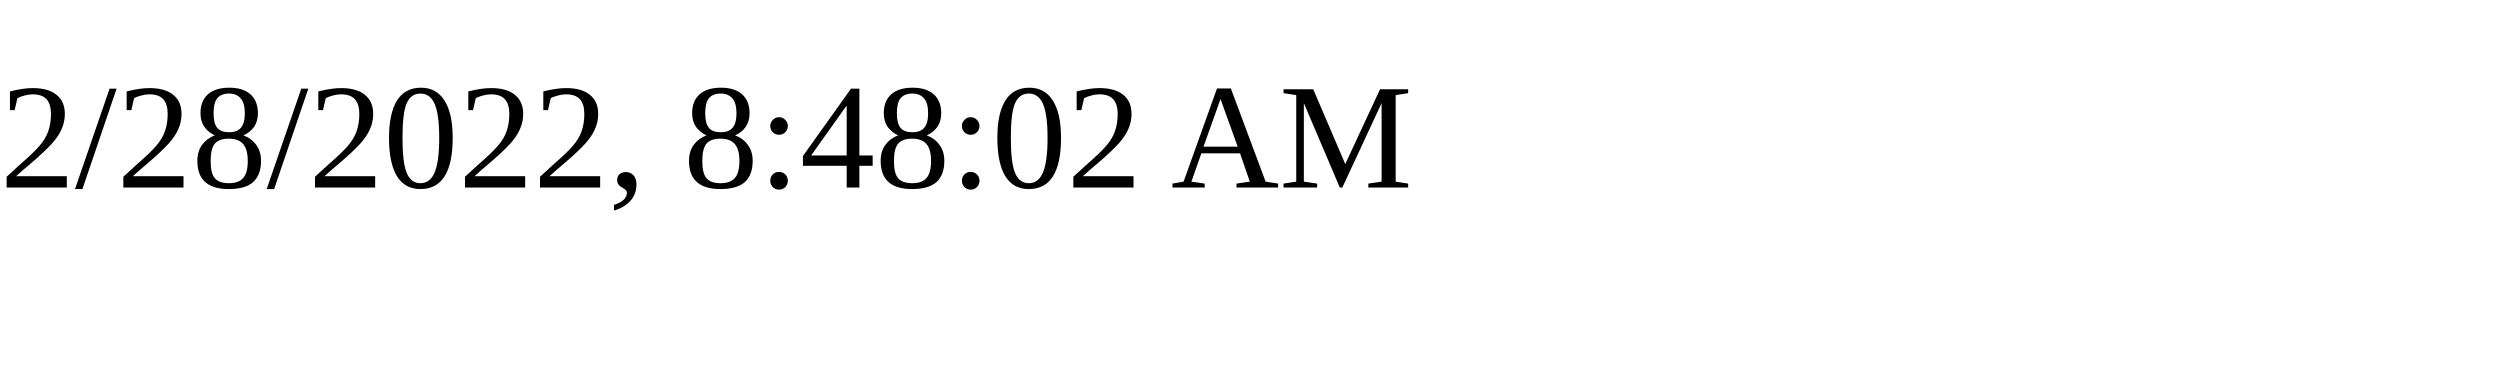
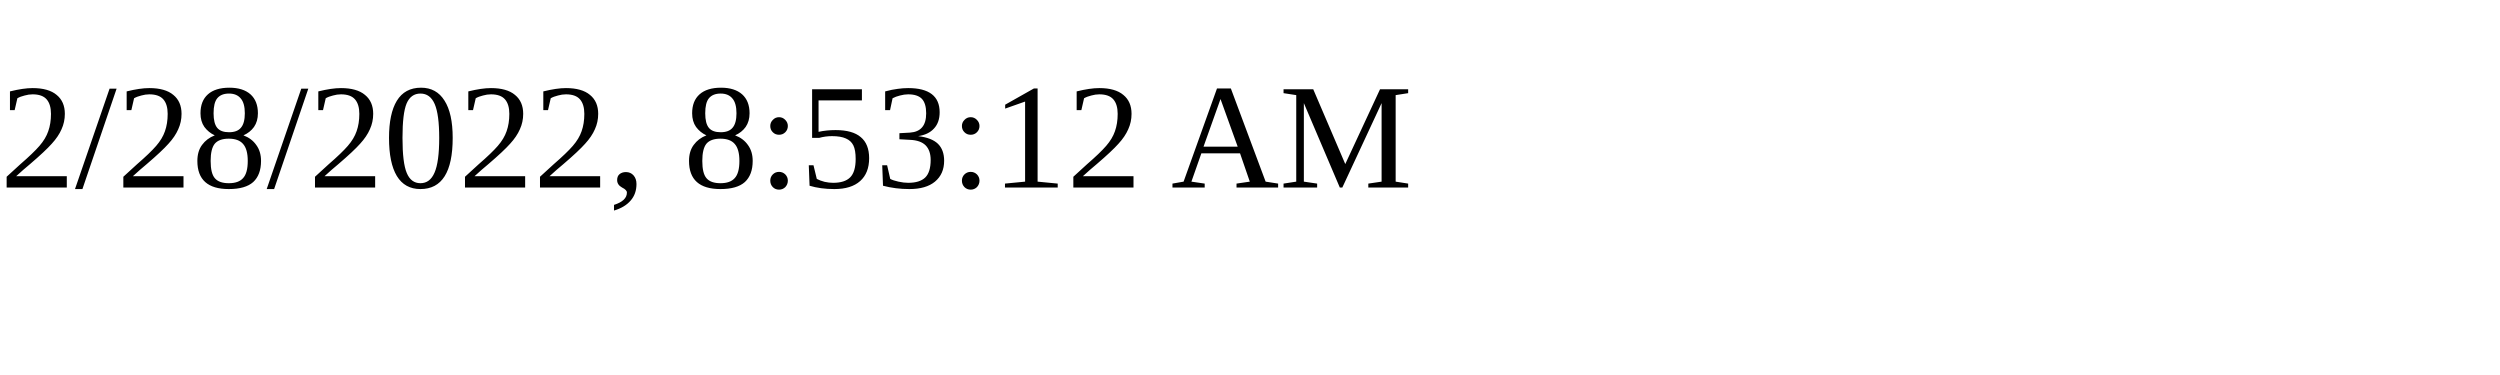
<svg xmlns="http://www.w3.org/2000/svg" height="30" width="200">
-   <text x="0" y="15">2/28/2022, 8:48:02 AM</text>
+   <text x="0" y="15">2/28/2022, 8:53:12 AM</text>
</svg>
